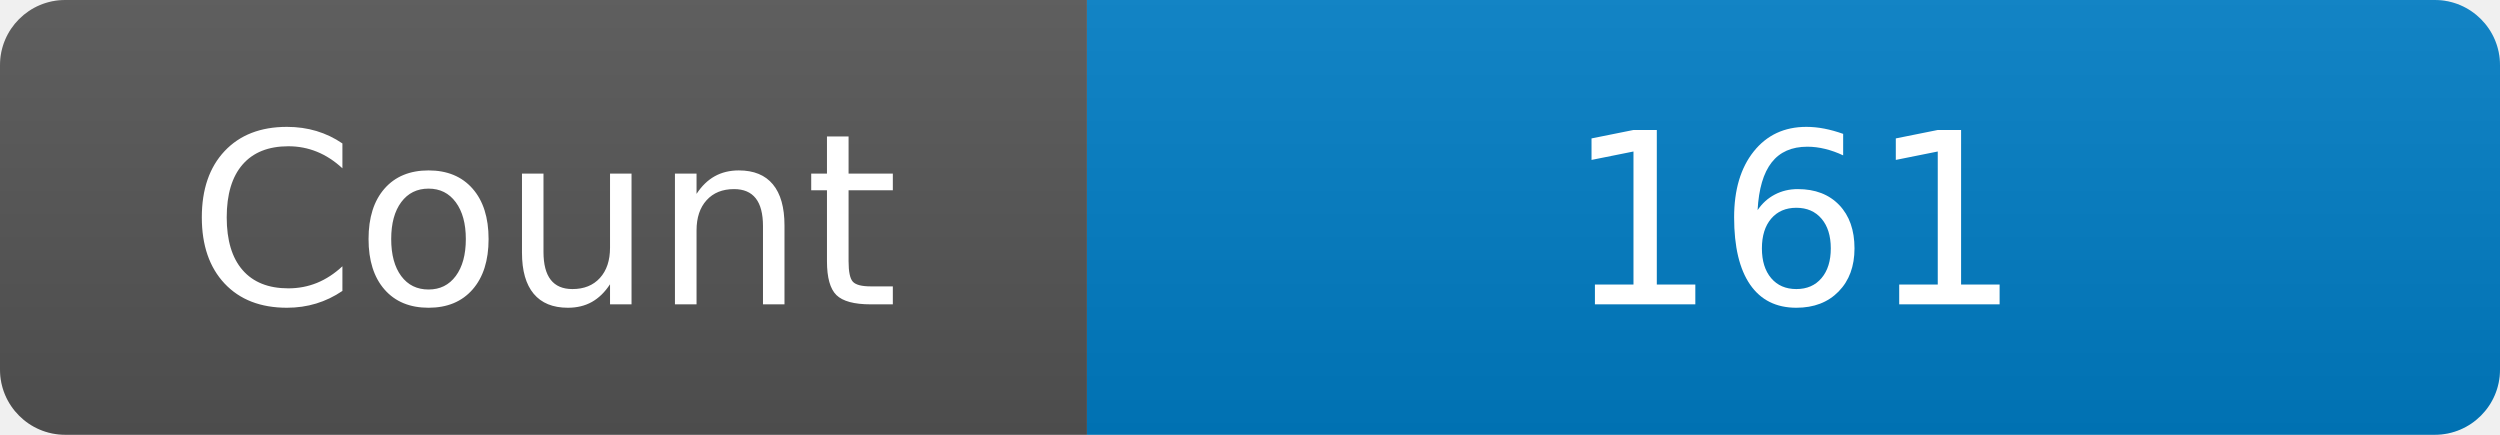
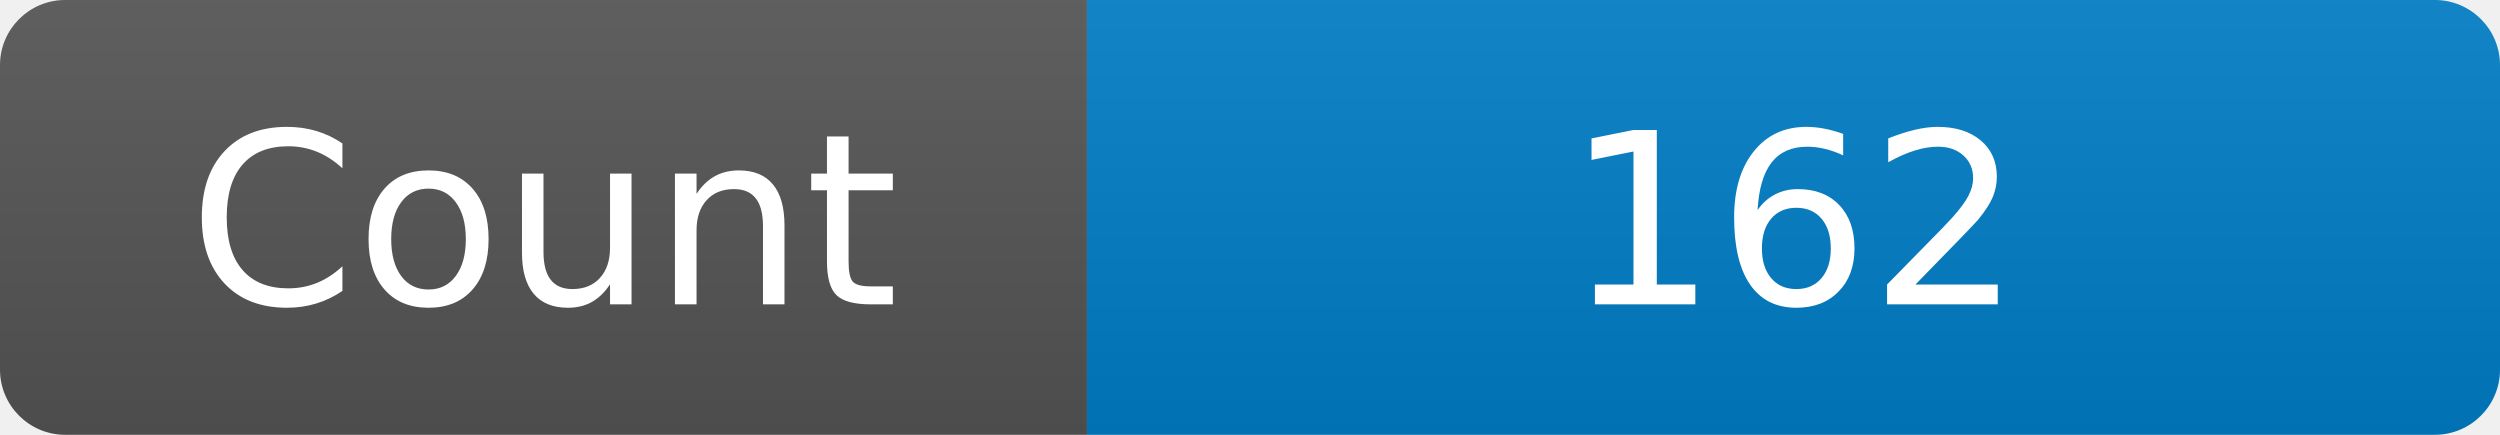
<svg xmlns="http://www.w3.org/2000/svg" width="115" height="20" role="img" aria-label="Maintained?: yes">
  <linearGradient id="s" x2="0" y2="100%">
    <stop offset="0" stop-color="#bbb" stop-opacity=".1" />
    <stop offset="1" stop-opacity=".1" />
  </linearGradient>
  <clipPath id="r">
    <rect width="115" height="20" rx="3" fill="#fff" />
  </clipPath>
  <g clip-path="url(#r)">
    <rect width="50" height="20" fill="#555" />
    <rect x="50" width="160" height="20" fill="#007ec6" />
    <rect width="115" height="20" fill="url(#s)" />
  </g>
  <g fill="#fff" text-anchor="middle" font-family="Verdana,Geneva,DejaVu Sans,sans-serif" font-size="110">
    <text x="250" y="140" transform="scale(.1)" fill="#fff">Count</text>
-     <text x="825" y="140" transform="scale(.1)" fill="#fff">161</text>
+     <text x="825" y="140" transform="scale(.1)" fill="#fff">162</text>
  </g>
</svg>
